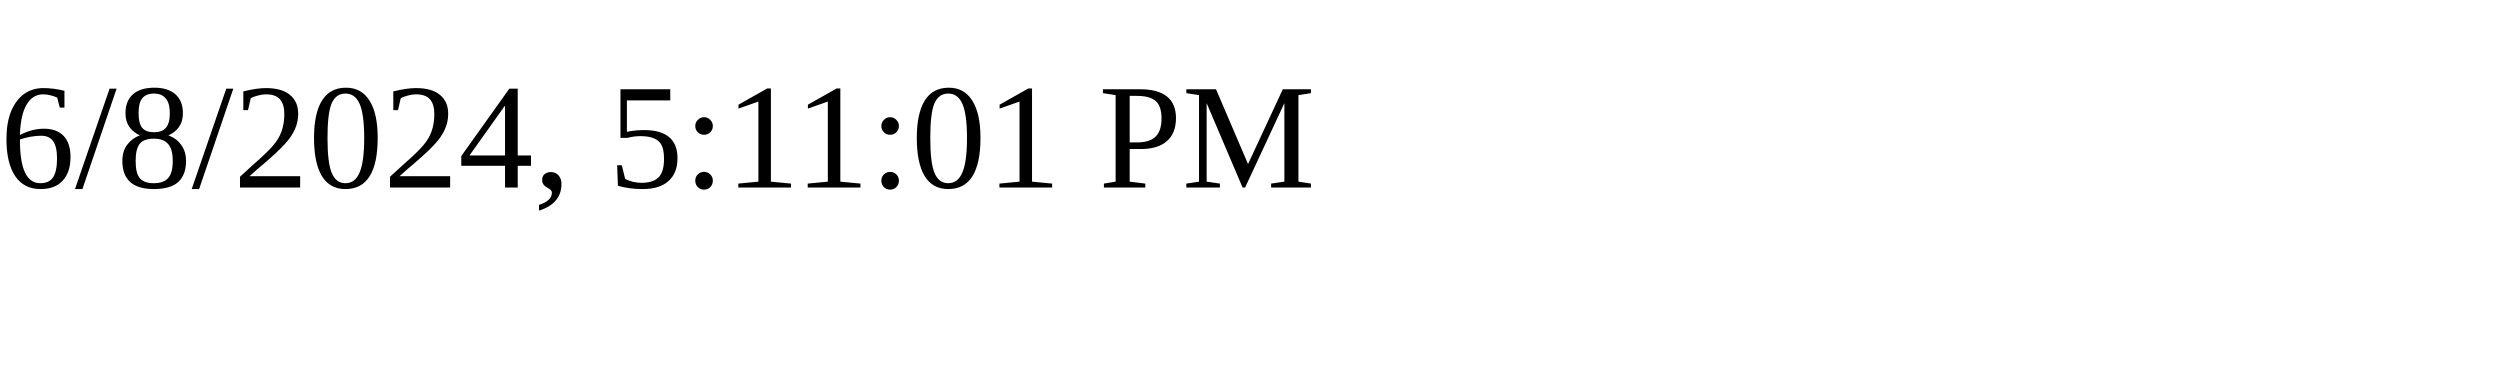
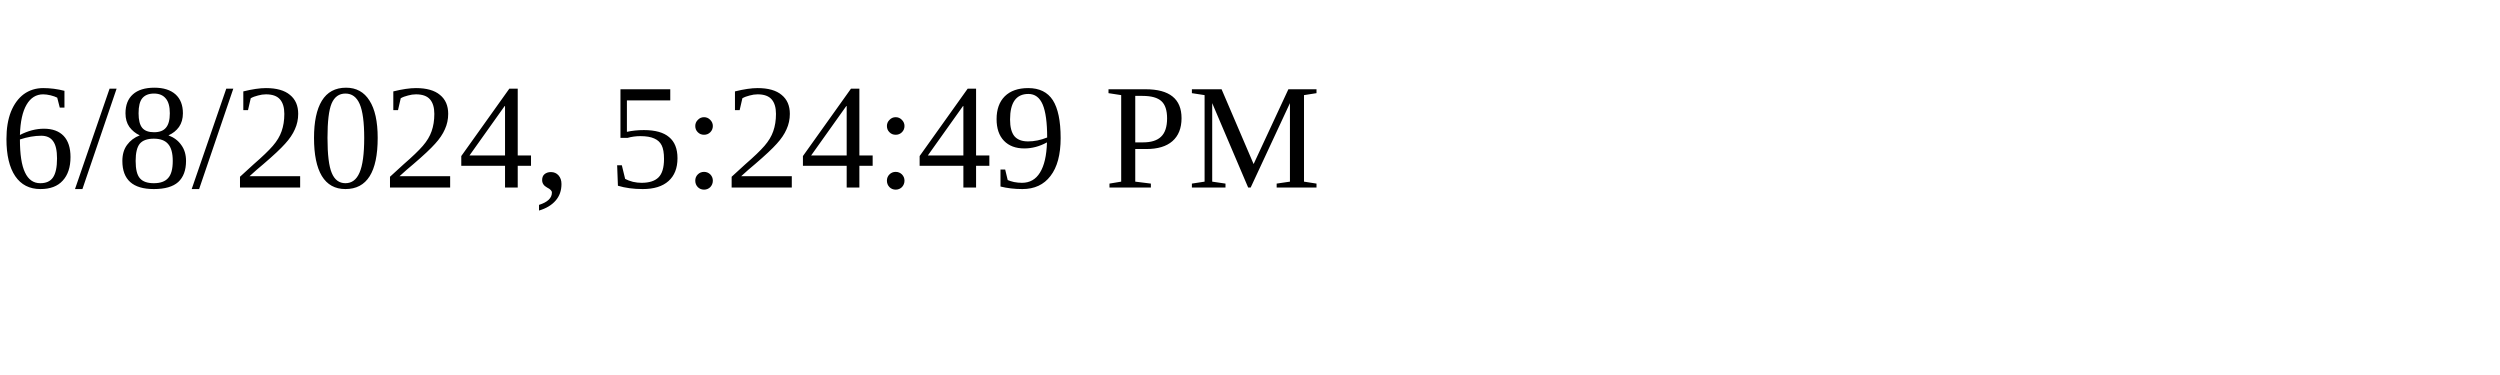
<svg xmlns="http://www.w3.org/2000/svg" height="30" width="200">
-   <text x="0" y="15">6/8/2024, 5:11:01 PM</text>
+   <text x="0" y="15">6/8/2024, 5:24:49 PM</text>
</svg>
